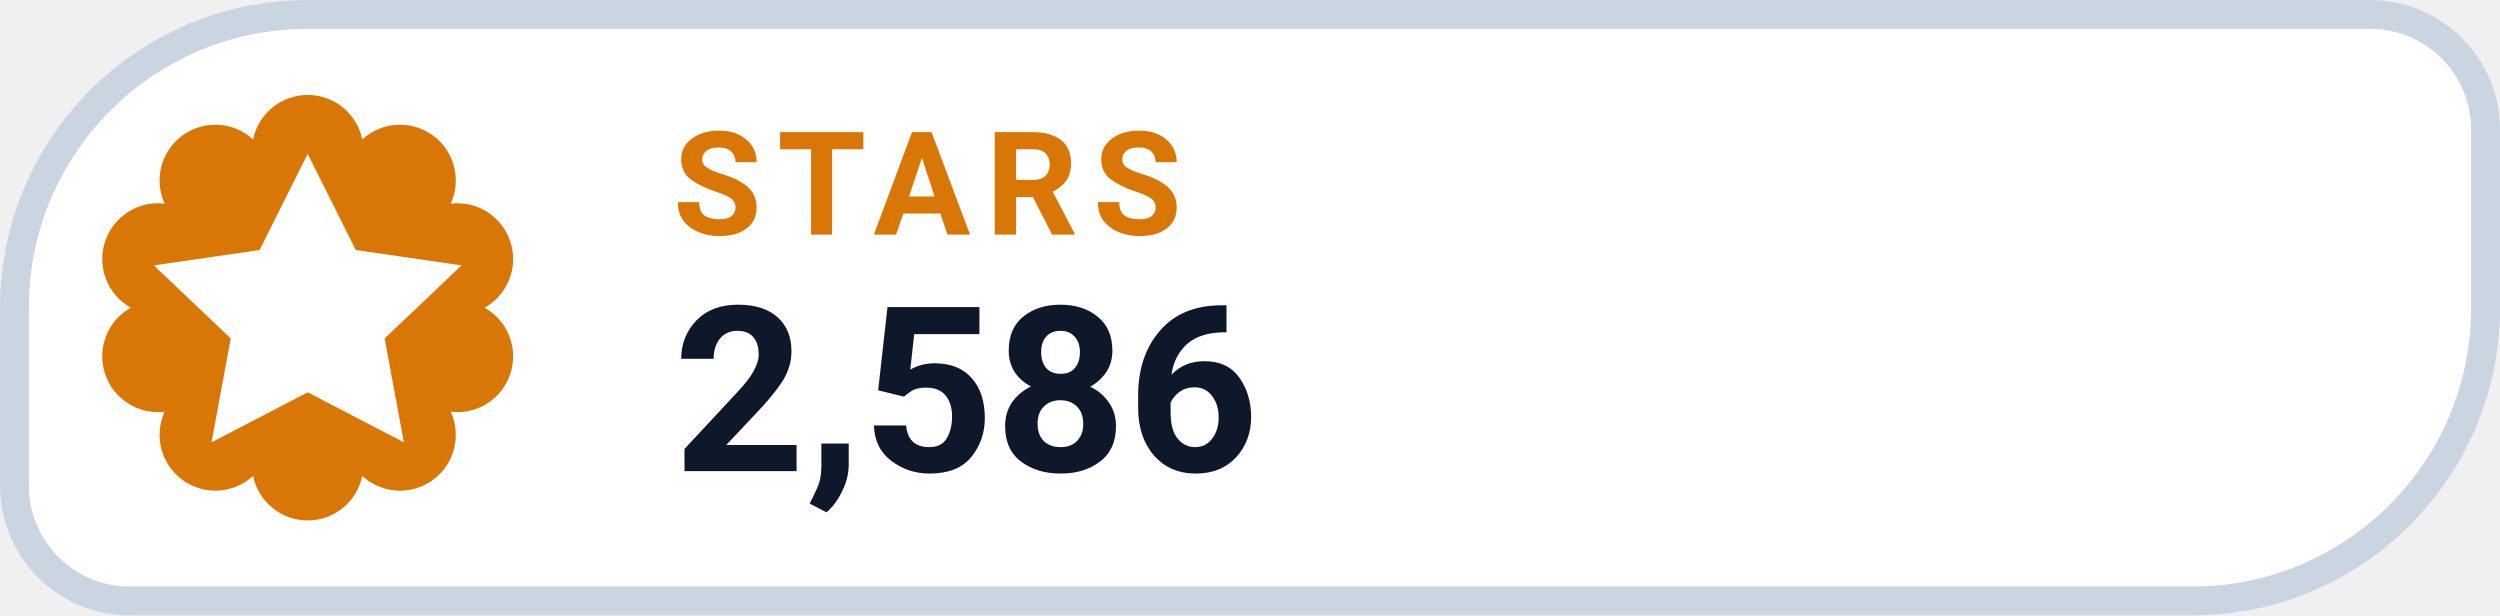
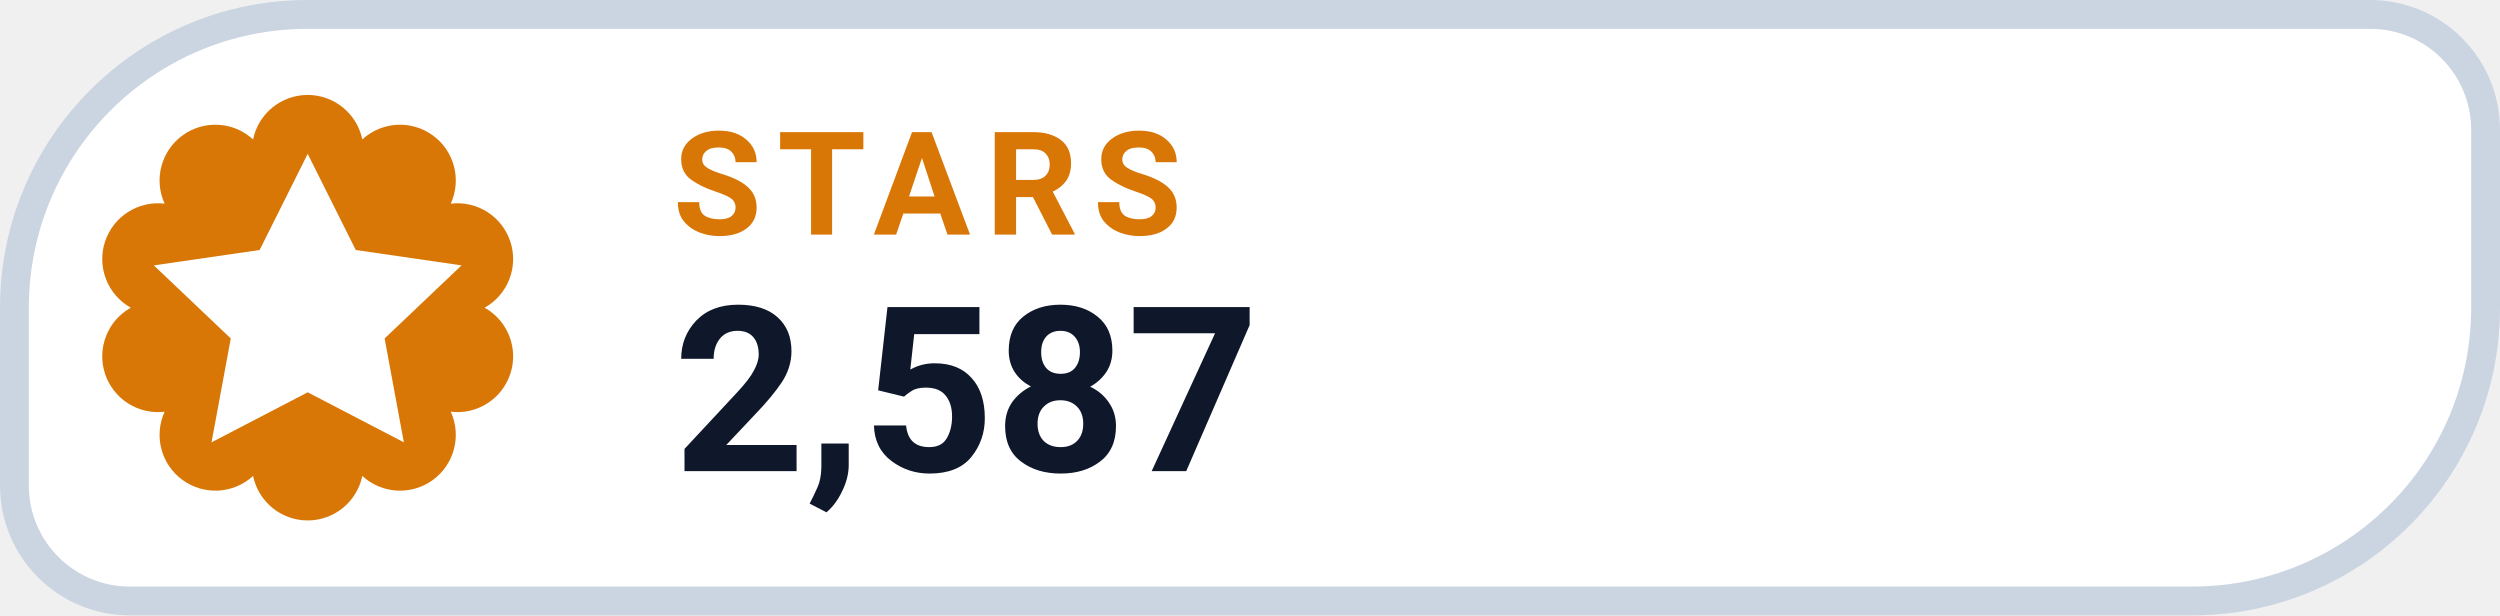
- <svg xmlns="http://www.w3.org/2000/svg" width="130" height="32" viewBox="0 0 130 32" role="img" aria-label="STARS 2,586">
+ <svg xmlns="http://www.w3.org/2000/svg" width="130" height="32" viewBox="0 0 130 32" role="img" aria-label="STARS 2,587">
  <path d="M 16.00 0.75 H 123.25 A 6.00 6.00 0 0 1 129.25 6.75 V 16.00 A 15.25 15.25 0 0 1 114.00 31.25 H 6.75 A 6.00 6.00 0 0 1 0.75 25.25 V 16.00 A 15.25 15.25 0 0 1 16.00 0.75 Z" fill="#FFFFFF" stroke="#CBD5E1" stroke-width="1.5" />
  <path d="M 13.16 7.25 A 2.90 2.90 0 0 1 18.84 7.25 A 2.90 2.90 0 0 1 23.44 10.59 A 2.90 2.90 0 0 1 25.20 16.00 A 2.90 2.90 0 0 1 23.44 21.41 A 2.90 2.90 0 0 1 18.84 24.75 A 2.90 2.90 0 0 1 13.16 24.75 A 2.90 2.90 0 0 1 8.56 21.41 A 2.90 2.90 0 0 1 6.80 16.00 A 2.90 2.90 0 0 1 8.56 10.59 A 2.90 2.90 0 0 1 13.16 7.25 Z" fill="#D97706" />
  <g transform="translate(16 16)" style="color:#FFFFFF;">
    <path d="M0 -8 l2.5 5 5.5 .8 -4 3.8 1 5.4 -5 -2.6 -5 2.6 1 -5.4 -4 -3.8 5.5 -.8 Z" fill="currentColor" />
  </g>
  <text x="35" y="12.2" fill="#D97706" font-family="-apple-system,BlinkMacSystemFont,'Segoe UI',Roboto,Helvetica,Arial,sans-serif" font-size="7.5" font-weight="700" letter-spacing=".8">STARS</text>
-   <text x="35" y="24.5" fill="#0F172A" font-family="-apple-system,BlinkMacSystemFont,'Segoe UI',Roboto,Helvetica,Arial,sans-serif" font-size="12" font-weight="750">2,586</text>
+   <text x="35" y="24.5" fill="#0F172A" font-family="-apple-system,BlinkMacSystemFont,'Segoe UI',Roboto,Helvetica,Arial,sans-serif" font-size="12" font-weight="750">2,587</text>
</svg>
